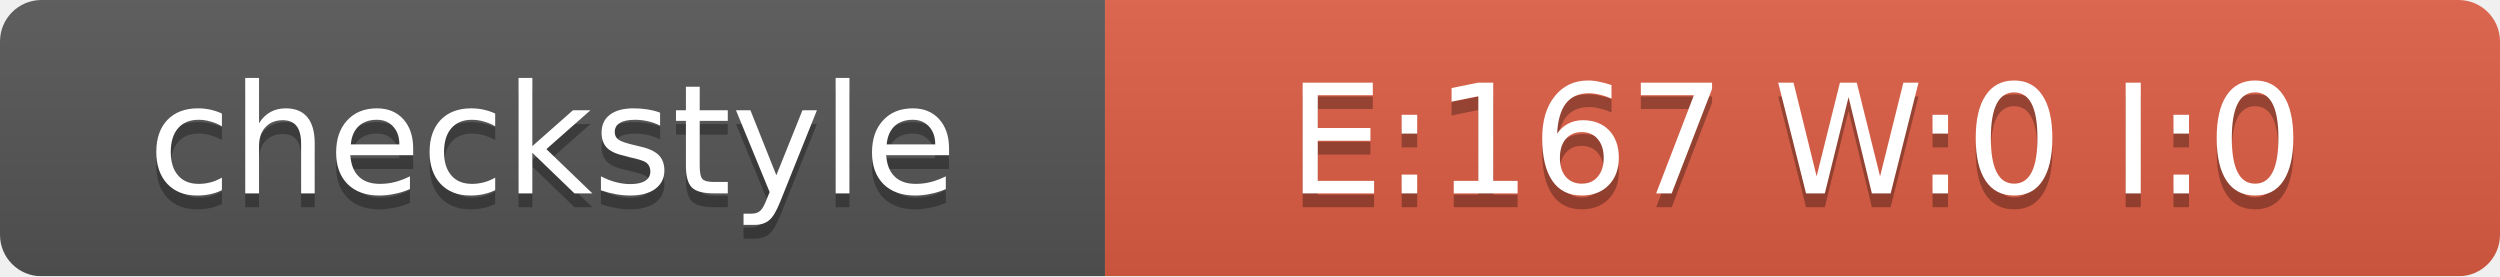
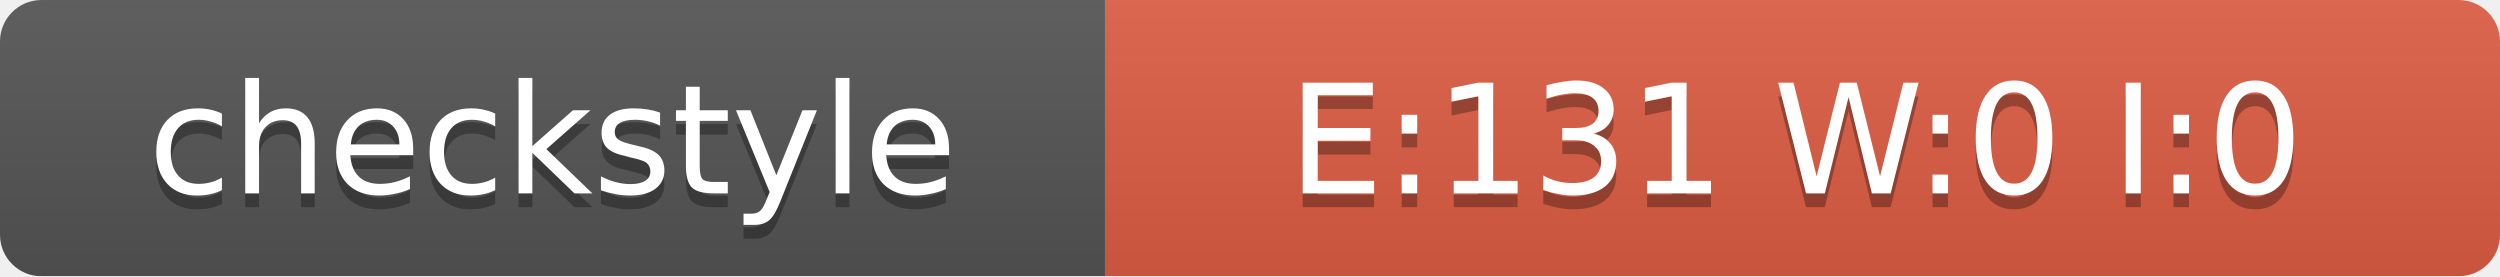
<svg xmlns="http://www.w3.org/2000/svg" width="181" height="20">
  <linearGradient id="smooth" x2="0" y2="100%">
    <stop offset="0" stop-color="#bbb" stop-opacity=".1" />
    <stop offset="1" stop-opacity=".1" />
  </linearGradient>
  <mask id="round">
    <rect width="181" height="20" rx="3" fill="#fff" />
  </mask>
  <g mask="url(#round)">
    <rect width="80" height="20" fill="#555" />
    <rect x="80" width="101" height="20" fill="#E05D44" />
    <rect width="181" height="20" fill="url(#smooth)" />
  </g>
  <g fill="#fff" text-anchor="middle" font-family="DejaVu Sans,Verdana,Geneva,sans-serif" font-size="11">
    <text x="40" y="15" fill="#010101" fill-opacity=".3">checkstyle</text>
    <text x="40" y="14">checkstyle</text>
-     <text x="130" y="15" fill="#010101" fill-opacity=".3">E:167 W:0 I:0</text>
-     <text x="130" y="14">E:167 W:0 I:0</text>
+     <text x="130" y="15" fill="#010101" fill-opacity=".3">E:131 W:0 I:0</text>
+     <text x="130" y="14">E:131 W:0 I:0</text>
  </g>
</svg>
